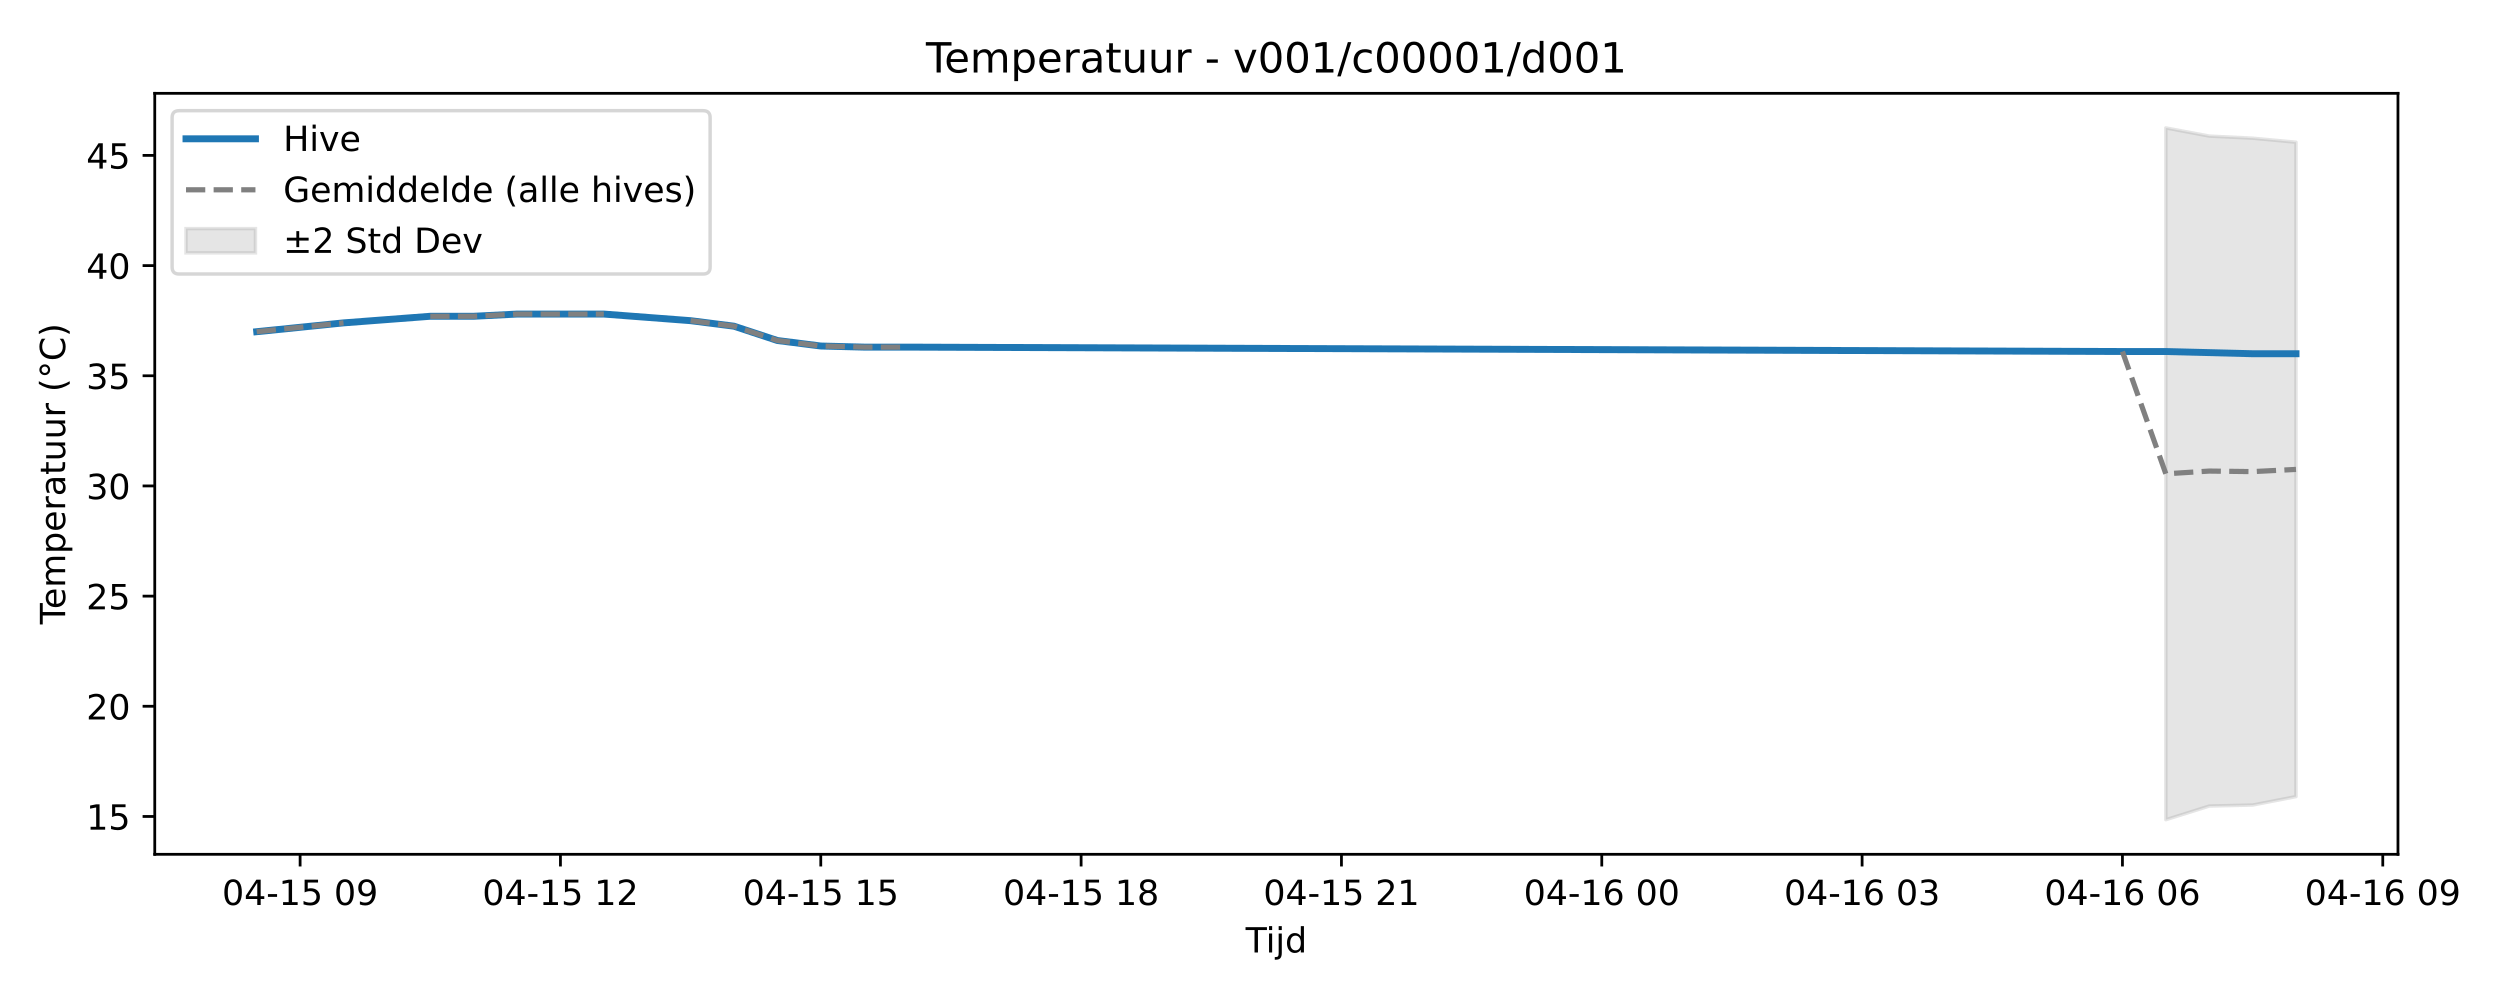
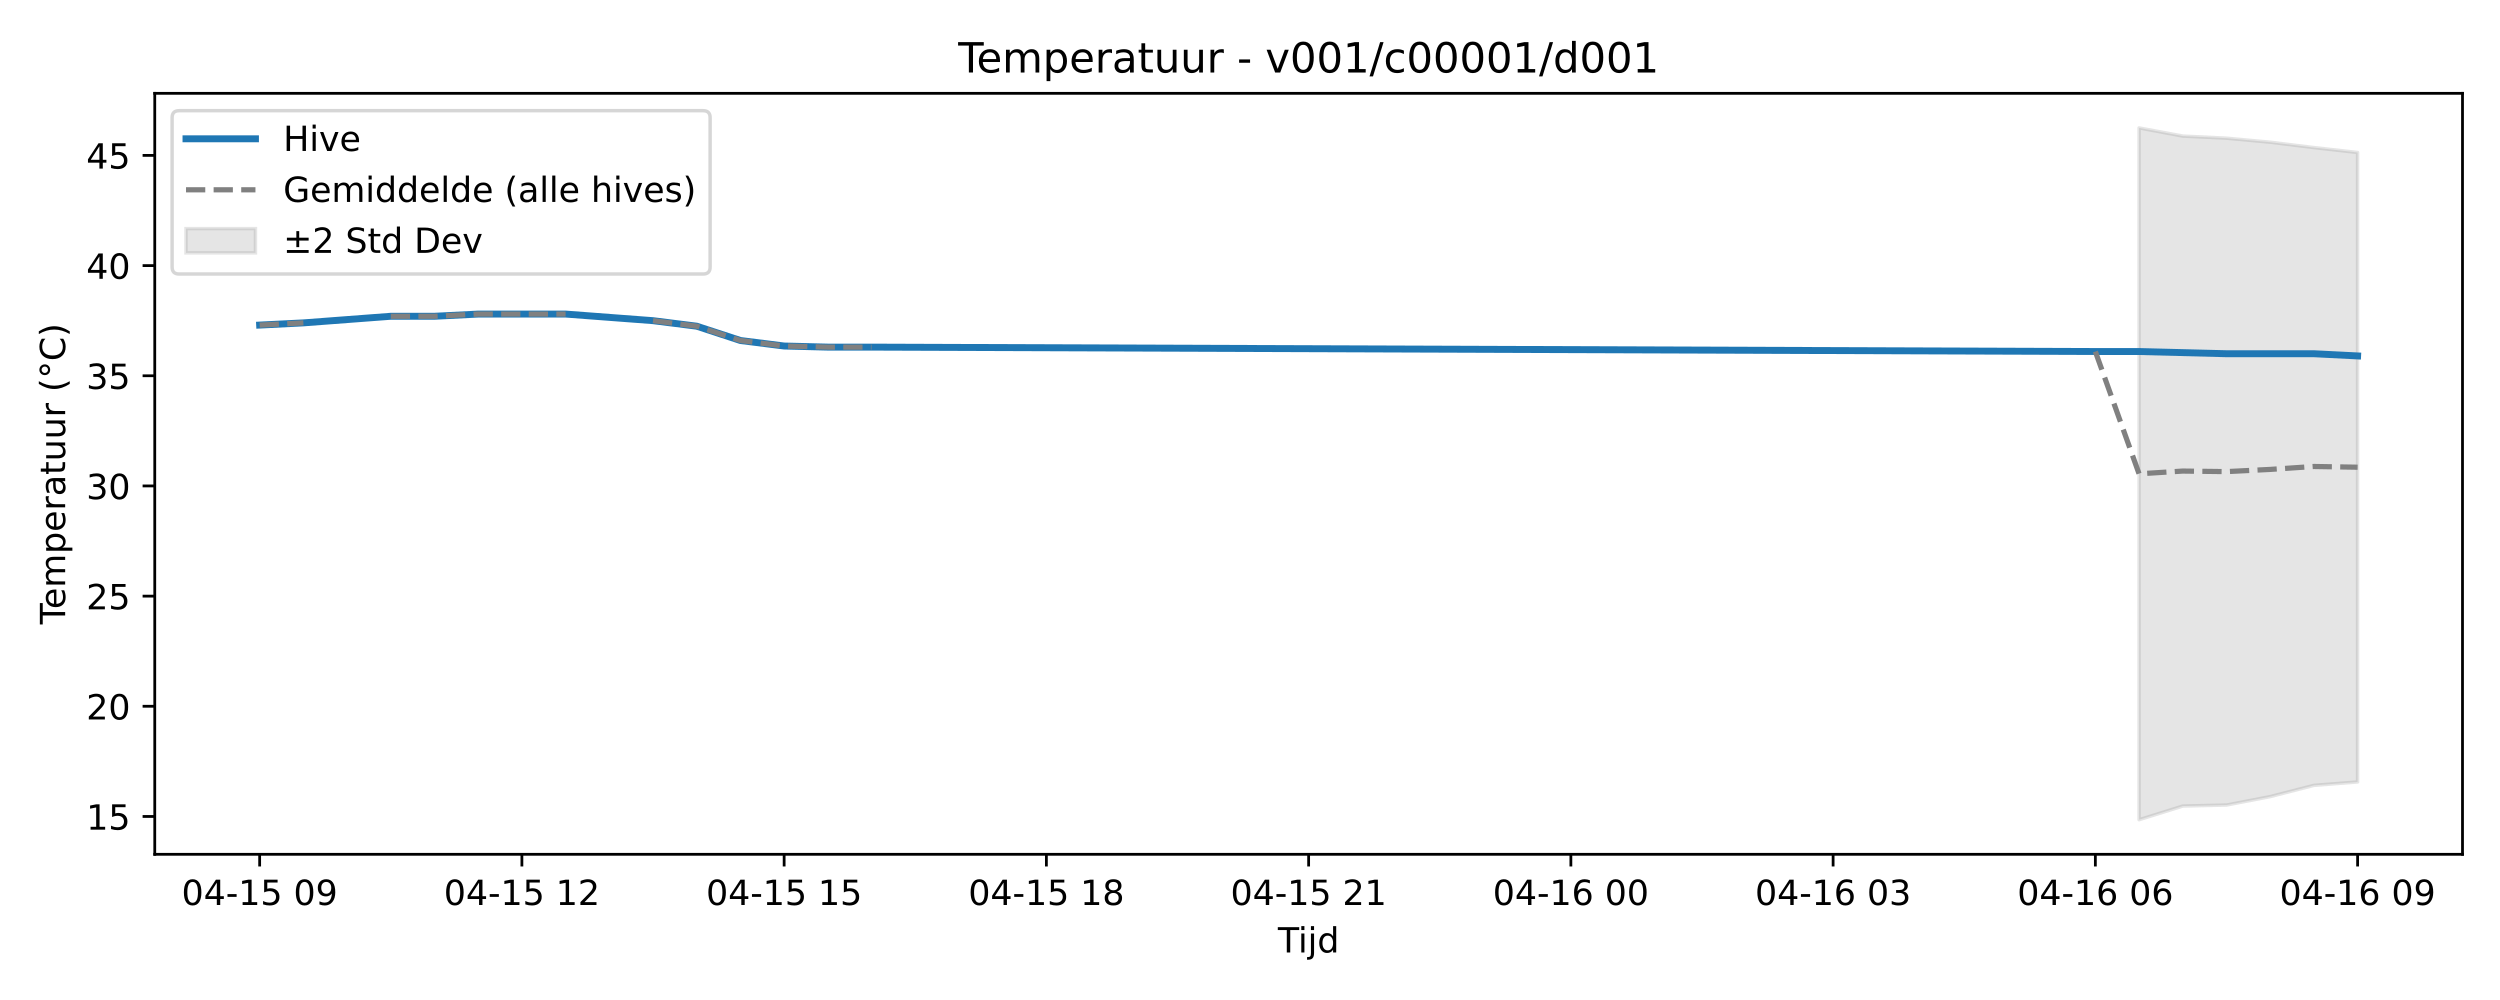
<svg xmlns="http://www.w3.org/2000/svg" xmlns:xlink="http://www.w3.org/1999/xlink" width="720pt" height="288pt" viewBox="0 0 720 288" version="1.1">
  <defs>
    <style type="text/css">*{stroke-linejoin: round; stroke-linecap: butt}</style>
  </defs>
  <g id="figure_1">
    <g id="patch_1">
      <path d="M 0 288  L 720 288  L 720 0  L 0 0  z " style="fill: #ffffff" />
    </g>
    <g id="axes_1">
      <g id="patch_2">
-         <path d="M 44.57 246.04  L 690.613 246.04  L 690.613 26.88  L 44.57 26.88  z " style="fill: #ffffff" />
+         <path d="M 44.57 246.04  L 709.2 246.04  L 709.2 26.88  L 44.57 26.88  z " style="fill: #ffffff" />
      </g>
      <g id="FillBetweenPolyCollection_1">
        <defs>
-           <path id="md0f66f6071" d="M 623.759 -251.158  L 623.759 -51.922  L 636.255 -55.856  L 648.751 -56.146  L 661.247 -58.576  L 661.247 -247.043  L 661.247 -247.043  L 648.751 -248.203  L 636.255 -248.81  L 623.759 -251.158  z " style="stroke: #808080; stroke-opacity: 0.2" />
+           <path id="m73960d779c" d="M 616.051 -251.158  L 616.051 -51.922  L 628.639 -55.856  L 641.226 -56.146  L 653.814 -58.576  L 666.402 -61.815  L 678.99 -62.8  L 678.99 -244.087  L 678.99 -244.087  L 666.402 -245.496  L 653.814 -247.043  L 641.226 -248.203  L 628.639 -248.81  L 616.051 -251.158  z " style="stroke: #808080; stroke-opacity: 0.2" />
        </defs>
-         <g clip-path="url(#pcc6cb84c19)">
-           <use xlink:href="#md0f66f6071" x="0" y="288" style="fill: #808080; fill-opacity: 0.2; stroke: #808080; stroke-opacity: 0.2" />
+         <g clip-path="url(#p25fcb1ddfd)">
+           <use xlink:href="#m73960d779c" x="0" y="288" style="fill: #808080; fill-opacity: 0.2; stroke: #808080; stroke-opacity: 0.2" />
        </g>
      </g>
      <g id="matplotlib.axis_1">
        <g id="xtick_1">
          <g id="line2d_1">
            <defs>
-               <path id="mfa00aeee94" d="M 0 0  L 0 3.5  " style="stroke: #000000; stroke-width: 0.8" />
-             </defs>
-             <g>
-               <use xlink:href="#mfa00aeee94" x="86.432" y="246.04" style="stroke: #000000; stroke-width: 0.8" />
+               <path id="ma74eeaef94" d="M 0 0  L 0 3.5  " style="stroke: #000000; stroke-width: 0.8" />
+             </defs>
+             <g>
+               <use xlink:href="#ma74eeaef94" x="74.78" y="246.04" style="stroke: #000000; stroke-width: 0.8" />
            </g>
          </g>
          <g id="text_1">
-             <g transform="translate(63.95109 260.6384) scale(0.1 -0.1)">
+             <g transform="translate(52.29999 260.6384) scale(0.1 -0.1)">
              <defs>
                <path id="DejaVuSans-30" d="M 2034 4250  Q 1547 4250 1301 3770  Q 1056 3291 1056 2328  Q 1056 1369 1301 889  Q 1547 409 2034 409  Q 2525 409 2770 889  Q 3016 1369 3016 2328  Q 3016 3291 2770 3770  Q 2525 4250 2034 4250  z M 2034 4750  Q 2819 4750 3233 4129  Q 3647 3509 3647 2328  Q 3647 1150 3233 529  Q 2819 -91 2034 -91  Q 1250 -91 836 529  Q 422 1150 422 2328  Q 422 3509 836 4129  Q 1250 4750 2034 4750  z " transform="scale(0.015625)" />
                <path id="DejaVuSans-34" d="M 2419 4116  L 825 1625  L 2419 1625  L 2419 4116  z M 2253 4666  L 3047 4666  L 3047 1625  L 3713 1625  L 3713 1100  L 3047 1100  L 3047 0  L 2419 0  L 2419 1100  L 313 1100  L 313 1709  L 2253 4666  z " transform="scale(0.015625)" />
                <path id="DejaVuSans-2d" d="M 313 2009  L 1997 2009  L 1997 1497  L 313 1497  L 313 2009  z " transform="scale(0.015625)" />
                <path id="DejaVuSans-31" d="M 794 531  L 1825 531  L 1825 4091  L 703 3866  L 703 4441  L 1819 4666  L 2450 4666  L 2450 531  L 3481 531  L 3481 0  L 794 0  L 794 531  z " transform="scale(0.015625)" />
                <path id="DejaVuSans-35" d="M 691 4666  L 3169 4666  L 3169 4134  L 1269 4134  L 1269 2991  Q 1406 3038 1543 3061  Q 1681 3084 1819 3084  Q 2600 3084 3056 2656  Q 3513 2228 3513 1497  Q 3513 744 3044 326  Q 2575 -91 1722 -91  Q 1428 -91 1123 -41  Q 819 9 494 109  L 494 744  Q 775 591 1075 516  Q 1375 441 1709 441  Q 2250 441 2565 725  Q 2881 1009 2881 1497  Q 2881 1984 2565 2268  Q 2250 2553 1709 2553  Q 1456 2553 1204 2497  Q 953 2441 691 2322  L 691 4666  z " transform="scale(0.015625)" />
                <path id="DejaVuSans-20" transform="scale(0.015625)" />
                <path id="DejaVuSans-39" d="M 703 97  L 703 672  Q 941 559 1184 500  Q 1428 441 1663 441  Q 2288 441 2617 861  Q 2947 1281 2994 2138  Q 2813 1869 2534 1725  Q 2256 1581 1919 1581  Q 1219 1581 811 2004  Q 403 2428 403 3163  Q 403 3881 828 4315  Q 1253 4750 1959 4750  Q 2769 4750 3195 4129  Q 3622 3509 3622 2328  Q 3622 1225 3098 567  Q 2575 -91 1691 -91  Q 1453 -91 1209 -44  Q 966 3 703 97  z M 1959 2075  Q 2384 2075 2632 2365  Q 2881 2656 2881 3163  Q 2881 3666 2632 3958  Q 2384 4250 1959 4250  Q 1534 4250 1286 3958  Q 1038 3666 1038 3163  Q 1038 2656 1286 2365  Q 1534 2075 1959 2075  z " transform="scale(0.015625)" />
              </defs>
              <use xlink:href="#DejaVuSans-30" />
              <use xlink:href="#DejaVuSans-34" transform="translate(63.62305 0)" />
              <use xlink:href="#DejaVuSans-2d" transform="translate(127.2461 0)" />
              <use xlink:href="#DejaVuSans-31" transform="translate(163.3301 0)" />
              <use xlink:href="#DejaVuSans-35" transform="translate(226.9531 0)" />
              <use xlink:href="#DejaVuSans-20" transform="translate(290.5762 0)" />
              <use xlink:href="#DejaVuSans-30" transform="translate(322.3633 0)" />
              <use xlink:href="#DejaVuSans-39" transform="translate(385.9863 0)" />
            </g>
          </g>
        </g>
        <g id="xtick_2">
          <g id="line2d_2">
            <g>
-               <use xlink:href="#mfa00aeee94" x="161.407" y="246.04" style="stroke: #000000; stroke-width: 0.8" />
+               <use xlink:href="#ma74eeaef94" x="150.307" y="246.04" style="stroke: #000000; stroke-width: 0.8" />
            </g>
          </g>
          <g id="text_2">
-             <g transform="translate(138.927 260.6384) scale(0.1 -0.1)">
+             <g transform="translate(127.8261 260.6384) scale(0.1 -0.1)">
              <defs>
                <path id="DejaVuSans-32" d="M 1228 531  L 3431 531  L 3431 0  L 469 0  L 469 531  Q 828 903 1448 1529  Q 2069 2156 2228 2338  Q 2531 2678 2651 2914  Q 2772 3150 2772 3378  Q 2772 3750 2511 3984  Q 2250 4219 1831 4219  Q 1534 4219 1204 4116  Q 875 4013 500 3803  L 500 4441  Q 881 4594 1212 4672  Q 1544 4750 1819 4750  Q 2544 4750 2975 4387  Q 3406 4025 3406 3419  Q 3406 3131 3298 2873  Q 3191 2616 2906 2266  Q 2828 2175 2409 1742  Q 1991 1309 1228 531  z " transform="scale(0.015625)" />
              </defs>
              <use xlink:href="#DejaVuSans-30" />
              <use xlink:href="#DejaVuSans-34" transform="translate(63.62305 0)" />
              <use xlink:href="#DejaVuSans-2d" transform="translate(127.2461 0)" />
              <use xlink:href="#DejaVuSans-31" transform="translate(163.3301 0)" />
              <use xlink:href="#DejaVuSans-35" transform="translate(226.9531 0)" />
              <use xlink:href="#DejaVuSans-20" transform="translate(290.5762 0)" />
              <use xlink:href="#DejaVuSans-31" transform="translate(322.3633 0)" />
              <use xlink:href="#DejaVuSans-32" transform="translate(385.9863 0)" />
            </g>
          </g>
        </g>
        <g id="xtick_3">
          <g id="line2d_3">
            <g>
-               <use xlink:href="#mfa00aeee94" x="236.383" y="246.04" style="stroke: #000000; stroke-width: 0.8" />
+               <use xlink:href="#ma74eeaef94" x="225.833" y="246.04" style="stroke: #000000; stroke-width: 0.8" />
            </g>
          </g>
          <g id="text_3">
-             <g transform="translate(213.9029 260.6384) scale(0.1 -0.1)">
+             <g transform="translate(203.3523 260.6384) scale(0.1 -0.1)">
              <use xlink:href="#DejaVuSans-30" />
              <use xlink:href="#DejaVuSans-34" transform="translate(63.62305 0)" />
              <use xlink:href="#DejaVuSans-2d" transform="translate(127.2461 0)" />
              <use xlink:href="#DejaVuSans-31" transform="translate(163.3301 0)" />
              <use xlink:href="#DejaVuSans-35" transform="translate(226.9531 0)" />
              <use xlink:href="#DejaVuSans-20" transform="translate(290.5762 0)" />
              <use xlink:href="#DejaVuSans-31" transform="translate(322.3633 0)" />
              <use xlink:href="#DejaVuSans-35" transform="translate(385.9863 0)" />
            </g>
          </g>
        </g>
        <g id="xtick_4">
          <g id="line2d_4">
            <g>
-               <use xlink:href="#mfa00aeee94" x="311.359" y="246.04" style="stroke: #000000; stroke-width: 0.8" />
+               <use xlink:href="#ma74eeaef94" x="301.359" y="246.04" style="stroke: #000000; stroke-width: 0.8" />
            </g>
          </g>
          <g id="text_4">
-             <g transform="translate(288.8789 260.6384) scale(0.1 -0.1)">
+             <g transform="translate(278.8784 260.6384) scale(0.1 -0.1)">
              <defs>
                <path id="DejaVuSans-38" d="M 2034 2216  Q 1584 2216 1326 1975  Q 1069 1734 1069 1313  Q 1069 891 1326 650  Q 1584 409 2034 409  Q 2484 409 2743 651  Q 3003 894 3003 1313  Q 3003 1734 2745 1975  Q 2488 2216 2034 2216  z M 1403 2484  Q 997 2584 770 2862  Q 544 3141 544 3541  Q 544 4100 942 4425  Q 1341 4750 2034 4750  Q 2731 4750 3128 4425  Q 3525 4100 3525 3541  Q 3525 3141 3298 2862  Q 3072 2584 2669 2484  Q 3125 2378 3379 2068  Q 3634 1759 3634 1313  Q 3634 634 3220 271  Q 2806 -91 2034 -91  Q 1263 -91 848 271  Q 434 634 434 1313  Q 434 1759 690 2068  Q 947 2378 1403 2484  z M 1172 3481  Q 1172 3119 1398 2916  Q 1625 2713 2034 2713  Q 2441 2713 2670 2916  Q 2900 3119 2900 3481  Q 2900 3844 2670 4047  Q 2441 4250 2034 4250  Q 1625 4250 1398 4047  Q 1172 3844 1172 3481  z " transform="scale(0.015625)" />
              </defs>
              <use xlink:href="#DejaVuSans-30" />
              <use xlink:href="#DejaVuSans-34" transform="translate(63.62305 0)" />
              <use xlink:href="#DejaVuSans-2d" transform="translate(127.2461 0)" />
              <use xlink:href="#DejaVuSans-31" transform="translate(163.3301 0)" />
              <use xlink:href="#DejaVuSans-35" transform="translate(226.9531 0)" />
              <use xlink:href="#DejaVuSans-20" transform="translate(290.5762 0)" />
              <use xlink:href="#DejaVuSans-31" transform="translate(322.3633 0)" />
              <use xlink:href="#DejaVuSans-38" transform="translate(385.9863 0)" />
            </g>
          </g>
        </g>
        <g id="xtick_5">
          <g id="line2d_5">
            <g>
-               <use xlink:href="#mfa00aeee94" x="386.335" y="246.04" style="stroke: #000000; stroke-width: 0.8" />
+               <use xlink:href="#ma74eeaef94" x="376.885" y="246.04" style="stroke: #000000; stroke-width: 0.8" />
            </g>
          </g>
          <g id="text_5">
-             <g transform="translate(363.8548 260.6384) scale(0.1 -0.1)">
+             <g transform="translate(354.4045 260.6384) scale(0.1 -0.1)">
              <use xlink:href="#DejaVuSans-30" />
              <use xlink:href="#DejaVuSans-34" transform="translate(63.62305 0)" />
              <use xlink:href="#DejaVuSans-2d" transform="translate(127.2461 0)" />
              <use xlink:href="#DejaVuSans-31" transform="translate(163.3301 0)" />
              <use xlink:href="#DejaVuSans-35" transform="translate(226.9531 0)" />
              <use xlink:href="#DejaVuSans-20" transform="translate(290.5762 0)" />
              <use xlink:href="#DejaVuSans-32" transform="translate(322.3633 0)" />
              <use xlink:href="#DejaVuSans-31" transform="translate(385.9863 0)" />
            </g>
          </g>
        </g>
        <g id="xtick_6">
          <g id="line2d_6">
            <g>
-               <use xlink:href="#mfa00aeee94" x="461.311" y="246.04" style="stroke: #000000; stroke-width: 0.8" />
+               <use xlink:href="#ma74eeaef94" x="452.411" y="246.04" style="stroke: #000000; stroke-width: 0.8" />
            </g>
          </g>
          <g id="text_6">
-             <g transform="translate(438.8307 260.6384) scale(0.1 -0.1)">
+             <g transform="translate(429.9307 260.6384) scale(0.1 -0.1)">
              <defs>
                <path id="DejaVuSans-36" d="M 2113 2584  Q 1688 2584 1439 2293  Q 1191 2003 1191 1497  Q 1191 994 1439 701  Q 1688 409 2113 409  Q 2538 409 2786 701  Q 3034 994 3034 1497  Q 3034 2003 2786 2293  Q 2538 2584 2113 2584  z M 3366 4563  L 3366 3988  Q 3128 4100 2886 4159  Q 2644 4219 2406 4219  Q 1781 4219 1451 3797  Q 1122 3375 1075 2522  Q 1259 2794 1537 2939  Q 1816 3084 2150 3084  Q 2853 3084 3261 2657  Q 3669 2231 3669 1497  Q 3669 778 3244 343  Q 2819 -91 2113 -91  Q 1303 -91 875 529  Q 447 1150 447 2328  Q 447 3434 972 4092  Q 1497 4750 2381 4750  Q 2619 4750 2861 4703  Q 3103 4656 3366 4563  z " transform="scale(0.015625)" />
              </defs>
              <use xlink:href="#DejaVuSans-30" />
              <use xlink:href="#DejaVuSans-34" transform="translate(63.62305 0)" />
              <use xlink:href="#DejaVuSans-2d" transform="translate(127.2461 0)" />
              <use xlink:href="#DejaVuSans-31" transform="translate(163.3301 0)" />
              <use xlink:href="#DejaVuSans-36" transform="translate(226.9531 0)" />
              <use xlink:href="#DejaVuSans-20" transform="translate(290.5762 0)" />
              <use xlink:href="#DejaVuSans-30" transform="translate(322.3633 0)" />
              <use xlink:href="#DejaVuSans-30" transform="translate(385.9863 0)" />
            </g>
          </g>
        </g>
        <g id="xtick_7">
          <g id="line2d_7">
            <g>
-               <use xlink:href="#mfa00aeee94" x="536.287" y="246.04" style="stroke: #000000; stroke-width: 0.8" />
+               <use xlink:href="#ma74eeaef94" x="527.937" y="246.04" style="stroke: #000000; stroke-width: 0.8" />
            </g>
          </g>
          <g id="text_7">
-             <g transform="translate(513.8066 260.6384) scale(0.1 -0.1)">
+             <g transform="translate(505.4568 260.6384) scale(0.1 -0.1)">
              <defs>
                <path id="DejaVuSans-33" d="M 2597 2516  Q 3050 2419 3304 2112  Q 3559 1806 3559 1356  Q 3559 666 3084 287  Q 2609 -91 1734 -91  Q 1441 -91 1130 -33  Q 819 25 488 141  L 488 750  Q 750 597 1062 519  Q 1375 441 1716 441  Q 2309 441 2620 675  Q 2931 909 2931 1356  Q 2931 1769 2642 2001  Q 2353 2234 1838 2234  L 1294 2234  L 1294 2753  L 1863 2753  Q 2328 2753 2575 2939  Q 2822 3125 2822 3475  Q 2822 3834 2567 4026  Q 2313 4219 1838 4219  Q 1578 4219 1281 4162  Q 984 4106 628 3988  L 628 4550  Q 988 4650 1302 4700  Q 1616 4750 1894 4750  Q 2613 4750 3031 4423  Q 3450 4097 3450 3541  Q 3450 3153 3228 2886  Q 3006 2619 2597 2516  z " transform="scale(0.015625)" />
              </defs>
              <use xlink:href="#DejaVuSans-30" />
              <use xlink:href="#DejaVuSans-34" transform="translate(63.62305 0)" />
              <use xlink:href="#DejaVuSans-2d" transform="translate(127.2461 0)" />
              <use xlink:href="#DejaVuSans-31" transform="translate(163.3301 0)" />
              <use xlink:href="#DejaVuSans-36" transform="translate(226.9531 0)" />
              <use xlink:href="#DejaVuSans-20" transform="translate(290.5762 0)" />
              <use xlink:href="#DejaVuSans-30" transform="translate(322.3633 0)" />
              <use xlink:href="#DejaVuSans-33" transform="translate(385.9863 0)" />
            </g>
          </g>
        </g>
        <g id="xtick_8">
          <g id="line2d_8">
            <g>
-               <use xlink:href="#mfa00aeee94" x="611.263" y="246.04" style="stroke: #000000; stroke-width: 0.8" />
+               <use xlink:href="#ma74eeaef94" x="603.463" y="246.04" style="stroke: #000000; stroke-width: 0.8" />
            </g>
          </g>
          <g id="text_8">
-             <g transform="translate(588.7826 260.6384) scale(0.1 -0.1)">
+             <g transform="translate(580.9829 260.6384) scale(0.1 -0.1)">
              <use xlink:href="#DejaVuSans-30" />
              <use xlink:href="#DejaVuSans-34" transform="translate(63.62305 0)" />
              <use xlink:href="#DejaVuSans-2d" transform="translate(127.2461 0)" />
              <use xlink:href="#DejaVuSans-31" transform="translate(163.3301 0)" />
              <use xlink:href="#DejaVuSans-36" transform="translate(226.9531 0)" />
              <use xlink:href="#DejaVuSans-20" transform="translate(290.5762 0)" />
              <use xlink:href="#DejaVuSans-30" transform="translate(322.3633 0)" />
              <use xlink:href="#DejaVuSans-36" transform="translate(385.9863 0)" />
            </g>
          </g>
        </g>
        <g id="xtick_9">
          <g id="line2d_9">
            <g>
-               <use xlink:href="#mfa00aeee94" x="686.239" y="246.04" style="stroke: #000000; stroke-width: 0.8" />
+               <use xlink:href="#ma74eeaef94" x="678.99" y="246.04" style="stroke: #000000; stroke-width: 0.8" />
            </g>
          </g>
          <g id="text_9">
-             <g transform="translate(663.7585 260.6384) scale(0.1 -0.1)">
+             <g transform="translate(656.5091 260.6384) scale(0.1 -0.1)">
              <use xlink:href="#DejaVuSans-30" />
              <use xlink:href="#DejaVuSans-34" transform="translate(63.62305 0)" />
              <use xlink:href="#DejaVuSans-2d" transform="translate(127.2461 0)" />
              <use xlink:href="#DejaVuSans-31" transform="translate(163.3301 0)" />
              <use xlink:href="#DejaVuSans-36" transform="translate(226.9531 0)" />
              <use xlink:href="#DejaVuSans-20" transform="translate(290.5762 0)" />
              <use xlink:href="#DejaVuSans-30" transform="translate(322.3633 0)" />
              <use xlink:href="#DejaVuSans-39" transform="translate(385.9863 0)" />
            </g>
          </g>
        </g>
        <g id="text_10">
-           <g transform="translate(358.7413 274.3166) scale(0.1 -0.1)">
+           <g transform="translate(368.035 274.3166) scale(0.1 -0.1)">
            <defs>
              <path id="DejaVuSans-54" d="M -19 4666  L 3928 4666  L 3928 4134  L 2272 4134  L 2272 0  L 1638 0  L 1638 4134  L -19 4134  L -19 4666  z " transform="scale(0.015625)" />
              <path id="DejaVuSans-69" d="M 603 3500  L 1178 3500  L 1178 0  L 603 0  L 603 3500  z M 603 4863  L 1178 4863  L 1178 4134  L 603 4134  L 603 4863  z " transform="scale(0.015625)" />
              <path id="DejaVuSans-6a" d="M 603 3500  L 1178 3500  L 1178 -63  Q 1178 -731 923 -1031  Q 669 -1331 103 -1331  L -116 -1331  L -116 -844  L 38 -844  Q 366 -844 484 -692  Q 603 -541 603 -63  L 603 3500  z M 603 4863  L 1178 4863  L 1178 4134  L 603 4134  L 603 4863  z " transform="scale(0.015625)" />
              <path id="DejaVuSans-64" d="M 2906 2969  L 2906 4863  L 3481 4863  L 3481 0  L 2906 0  L 2906 525  Q 2725 213 2448 61  Q 2172 -91 1784 -91  Q 1150 -91 751 415  Q 353 922 353 1747  Q 353 2572 751 3078  Q 1150 3584 1784 3584  Q 2172 3584 2448 3432  Q 2725 3281 2906 2969  z M 947 1747  Q 947 1113 1208 752  Q 1469 391 1925 391  Q 2381 391 2643 752  Q 2906 1113 2906 1747  Q 2906 2381 2643 2742  Q 2381 3103 1925 3103  Q 1469 3103 1208 2742  Q 947 2381 947 1747  z " transform="scale(0.015625)" />
            </defs>
            <use xlink:href="#DejaVuSans-54" />
            <use xlink:href="#DejaVuSans-69" transform="translate(57.95898 0)" />
            <use xlink:href="#DejaVuSans-6a" transform="translate(85.74219 0)" />
            <use xlink:href="#DejaVuSans-64" transform="translate(113.5254 0)" />
          </g>
        </g>
      </g>
      <g id="matplotlib.axis_2">
        <g id="ytick_1">
          <g id="line2d_10">
            <defs>
-               <path id="m07fae60d81" d="M 0 0  L -3.5 0  " style="stroke: #000000; stroke-width: 0.8" />
-             </defs>
-             <g>
-               <use xlink:href="#m07fae60d81" x="44.57" y="235.14" style="stroke: #000000; stroke-width: 0.8" />
+               <path id="mcef20143a7" d="M 0 0  L -3.5 0  " style="stroke: #000000; stroke-width: 0.8" />
+             </defs>
+             <g>
+               <use xlink:href="#mcef20143a7" x="44.57" y="235.14" style="stroke: #000000; stroke-width: 0.8" />
            </g>
          </g>
          <g id="text_11">
            <g transform="translate(24.845 238.9396) scale(0.1 -0.1)">
              <use xlink:href="#DejaVuSans-31" />
              <use xlink:href="#DejaVuSans-35" transform="translate(63.62305 0)" />
            </g>
          </g>
        </g>
        <g id="ytick_2">
          <g id="line2d_11">
            <g>
-               <use xlink:href="#m07fae60d81" x="44.57" y="203.41" style="stroke: #000000; stroke-width: 0.8" />
+               <use xlink:href="#mcef20143a7" x="44.57" y="203.41" style="stroke: #000000; stroke-width: 0.8" />
            </g>
          </g>
          <g id="text_12">
            <g transform="translate(24.845 207.2096) scale(0.1 -0.1)">
              <use xlink:href="#DejaVuSans-32" />
              <use xlink:href="#DejaVuSans-30" transform="translate(63.62305 0)" />
            </g>
          </g>
        </g>
        <g id="ytick_3">
          <g id="line2d_12">
            <g>
-               <use xlink:href="#m07fae60d81" x="44.57" y="171.68" style="stroke: #000000; stroke-width: 0.8" />
+               <use xlink:href="#mcef20143a7" x="44.57" y="171.68" style="stroke: #000000; stroke-width: 0.8" />
            </g>
          </g>
          <g id="text_13">
            <g transform="translate(24.845 175.4796) scale(0.1 -0.1)">
              <use xlink:href="#DejaVuSans-32" />
              <use xlink:href="#DejaVuSans-35" transform="translate(63.62305 0)" />
            </g>
          </g>
        </g>
        <g id="ytick_4">
          <g id="line2d_13">
            <g>
-               <use xlink:href="#m07fae60d81" x="44.57" y="139.95" style="stroke: #000000; stroke-width: 0.8" />
+               <use xlink:href="#mcef20143a7" x="44.57" y="139.95" style="stroke: #000000; stroke-width: 0.8" />
            </g>
          </g>
          <g id="text_14">
            <g transform="translate(24.845 143.7495) scale(0.1 -0.1)">
              <use xlink:href="#DejaVuSans-33" />
              <use xlink:href="#DejaVuSans-30" transform="translate(63.62305 0)" />
            </g>
          </g>
        </g>
        <g id="ytick_5">
          <g id="line2d_14">
            <g>
-               <use xlink:href="#m07fae60d81" x="44.57" y="108.22" style="stroke: #000000; stroke-width: 0.8" />
+               <use xlink:href="#mcef20143a7" x="44.57" y="108.22" style="stroke: #000000; stroke-width: 0.8" />
            </g>
          </g>
          <g id="text_15">
            <g transform="translate(24.845 112.0195) scale(0.1 -0.1)">
              <use xlink:href="#DejaVuSans-33" />
              <use xlink:href="#DejaVuSans-35" transform="translate(63.62305 0)" />
            </g>
          </g>
        </g>
        <g id="ytick_6">
          <g id="line2d_15">
            <g>
-               <use xlink:href="#m07fae60d81" x="44.57" y="76.49" style="stroke: #000000; stroke-width: 0.8" />
+               <use xlink:href="#mcef20143a7" x="44.57" y="76.49" style="stroke: #000000; stroke-width: 0.8" />
            </g>
          </g>
          <g id="text_16">
            <g transform="translate(24.845 80.28944) scale(0.1 -0.1)">
              <use xlink:href="#DejaVuSans-34" />
              <use xlink:href="#DejaVuSans-30" transform="translate(63.62305 0)" />
            </g>
          </g>
        </g>
        <g id="ytick_7">
          <g id="line2d_16">
            <g>
-               <use xlink:href="#m07fae60d81" x="44.57" y="44.76" style="stroke: #000000; stroke-width: 0.8" />
+               <use xlink:href="#mcef20143a7" x="44.57" y="44.76" style="stroke: #000000; stroke-width: 0.8" />
            </g>
          </g>
          <g id="text_17">
            <g transform="translate(24.845 48.5594) scale(0.1 -0.1)">
              <use xlink:href="#DejaVuSans-34" />
              <use xlink:href="#DejaVuSans-35" transform="translate(63.62305 0)" />
            </g>
          </g>
        </g>
        <g id="text_18">
          <g transform="translate(18.76531 179.8162) rotate(-90) scale(0.1 -0.1)">
            <defs>
              <path id="DejaVuSans-65" d="M 3597 1894  L 3597 1613  L 953 1613  Q 991 1019 1311 708  Q 1631 397 2203 397  Q 2534 397 2845 478  Q 3156 559 3463 722  L 3463 178  Q 3153 47 2828 -22  Q 2503 -91 2169 -91  Q 1331 -91 842 396  Q 353 884 353 1716  Q 353 2575 817 3079  Q 1281 3584 2069 3584  Q 2775 3584 3186 3129  Q 3597 2675 3597 1894  z M 3022 2063  Q 3016 2534 2758 2815  Q 2500 3097 2075 3097  Q 1594 3097 1305 2825  Q 1016 2553 972 2059  L 3022 2063  z " transform="scale(0.015625)" />
              <path id="DejaVuSans-6d" d="M 3328 2828  Q 3544 3216 3844 3400  Q 4144 3584 4550 3584  Q 5097 3584 5394 3201  Q 5691 2819 5691 2113  L 5691 0  L 5113 0  L 5113 2094  Q 5113 2597 4934 2840  Q 4756 3084 4391 3084  Q 3944 3084 3684 2787  Q 3425 2491 3425 1978  L 3425 0  L 2847 0  L 2847 2094  Q 2847 2600 2669 2842  Q 2491 3084 2119 3084  Q 1678 3084 1418 2786  Q 1159 2488 1159 1978  L 1159 0  L 581 0  L 581 3500  L 1159 3500  L 1159 2956  Q 1356 3278 1631 3431  Q 1906 3584 2284 3584  Q 2666 3584 2933 3390  Q 3200 3197 3328 2828  z " transform="scale(0.015625)" />
              <path id="DejaVuSans-70" d="M 1159 525  L 1159 -1331  L 581 -1331  L 581 3500  L 1159 3500  L 1159 2969  Q 1341 3281 1617 3432  Q 1894 3584 2278 3584  Q 2916 3584 3314 3078  Q 3713 2572 3713 1747  Q 3713 922 3314 415  Q 2916 -91 2278 -91  Q 1894 -91 1617 61  Q 1341 213 1159 525  z M 3116 1747  Q 3116 2381 2855 2742  Q 2594 3103 2138 3103  Q 1681 3103 1420 2742  Q 1159 2381 1159 1747  Q 1159 1113 1420 752  Q 1681 391 2138 391  Q 2594 391 2855 752  Q 3116 1113 3116 1747  z " transform="scale(0.015625)" />
              <path id="DejaVuSans-72" d="M 2631 2963  Q 2534 3019 2420 3045  Q 2306 3072 2169 3072  Q 1681 3072 1420 2755  Q 1159 2438 1159 1844  L 1159 0  L 581 0  L 581 3500  L 1159 3500  L 1159 2956  Q 1341 3275 1631 3429  Q 1922 3584 2338 3584  Q 2397 3584 2469 3576  Q 2541 3569 2628 3553  L 2631 2963  z " transform="scale(0.015625)" />
              <path id="DejaVuSans-61" d="M 2194 1759  Q 1497 1759 1228 1600  Q 959 1441 959 1056  Q 959 750 1161 570  Q 1363 391 1709 391  Q 2188 391 2477 730  Q 2766 1069 2766 1631  L 2766 1759  L 2194 1759  z M 3341 1997  L 3341 0  L 2766 0  L 2766 531  Q 2569 213 2275 61  Q 1981 -91 1556 -91  Q 1019 -91 701 211  Q 384 513 384 1019  Q 384 1609 779 1909  Q 1175 2209 1959 2209  L 2766 2209  L 2766 2266  Q 2766 2663 2505 2880  Q 2244 3097 1772 3097  Q 1472 3097 1187 3025  Q 903 2953 641 2809  L 641 3341  Q 956 3463 1253 3523  Q 1550 3584 1831 3584  Q 2591 3584 2966 3190  Q 3341 2797 3341 1997  z " transform="scale(0.015625)" />
              <path id="DejaVuSans-74" d="M 1172 4494  L 1172 3500  L 2356 3500  L 2356 3053  L 1172 3053  L 1172 1153  Q 1172 725 1289 603  Q 1406 481 1766 481  L 2356 481  L 2356 0  L 1766 0  Q 1100 0 847 248  Q 594 497 594 1153  L 594 3053  L 172 3053  L 172 3500  L 594 3500  L 594 4494  L 1172 4494  z " transform="scale(0.015625)" />
              <path id="DejaVuSans-75" d="M 544 1381  L 544 3500  L 1119 3500  L 1119 1403  Q 1119 906 1312 657  Q 1506 409 1894 409  Q 2359 409 2629 706  Q 2900 1003 2900 1516  L 2900 3500  L 3475 3500  L 3475 0  L 2900 0  L 2900 538  Q 2691 219 2414 64  Q 2138 -91 1772 -91  Q 1169 -91 856 284  Q 544 659 544 1381  z M 1991 3584  L 1991 3584  z " transform="scale(0.015625)" />
              <path id="DejaVuSans-28" d="M 1984 4856  Q 1566 4138 1362 3434  Q 1159 2731 1159 2009  Q 1159 1288 1364 580  Q 1569 -128 1984 -844  L 1484 -844  Q 1016 -109 783 600  Q 550 1309 550 2009  Q 550 2706 781 3412  Q 1013 4119 1484 4856  L 1984 4856  z " transform="scale(0.015625)" />
              <path id="DejaVuSans-b0" d="M 1600 4347  Q 1350 4347 1178 4173  Q 1006 4000 1006 3750  Q 1006 3503 1178 3333  Q 1350 3163 1600 3163  Q 1850 3163 2022 3333  Q 2194 3503 2194 3750  Q 2194 3997 2020 4172  Q 1847 4347 1600 4347  z M 1600 4750  Q 1800 4750 1984 4673  Q 2169 4597 2303 4453  Q 2447 4313 2519 4134  Q 2591 3956 2591 3750  Q 2591 3338 2302 3052  Q 2013 2766 1594 2766  Q 1172 2766 890 3047  Q 609 3328 609 3750  Q 609 4169 896 4459  Q 1184 4750 1600 4750  z " transform="scale(0.015625)" />
              <path id="DejaVuSans-43" d="M 4122 4306  L 4122 3641  Q 3803 3938 3442 4084  Q 3081 4231 2675 4231  Q 1875 4231 1450 3742  Q 1025 3253 1025 2328  Q 1025 1406 1450 917  Q 1875 428 2675 428  Q 3081 428 3442 575  Q 3803 722 4122 1019  L 4122 359  Q 3791 134 3420 21  Q 3050 -91 2638 -91  Q 1578 -91 968 557  Q 359 1206 359 2328  Q 359 3453 968 4101  Q 1578 4750 2638 4750  Q 3056 4750 3426 4639  Q 3797 4528 4122 4306  z " transform="scale(0.015625)" />
              <path id="DejaVuSans-29" d="M 513 4856  L 1013 4856  Q 1481 4119 1714 3412  Q 1947 2706 1947 2009  Q 1947 1309 1714 600  Q 1481 -109 1013 -844  L 513 -844  Q 928 -128 1133 580  Q 1338 1288 1338 2009  Q 1338 2731 1133 3434  Q 928 4138 513 4856  z " transform="scale(0.015625)" />
            </defs>
            <use xlink:href="#DejaVuSans-54" />
            <use xlink:href="#DejaVuSans-65" transform="translate(44.08398 0)" />
            <use xlink:href="#DejaVuSans-6d" transform="translate(105.6074 0)" />
            <use xlink:href="#DejaVuSans-70" transform="translate(203.0195 0)" />
            <use xlink:href="#DejaVuSans-65" transform="translate(266.4961 0)" />
            <use xlink:href="#DejaVuSans-72" transform="translate(328.0195 0)" />
            <use xlink:href="#DejaVuSans-61" transform="translate(369.1328 0)" />
            <use xlink:href="#DejaVuSans-74" transform="translate(430.4121 0)" />
            <use xlink:href="#DejaVuSans-75" transform="translate(469.6211 0)" />
            <use xlink:href="#DejaVuSans-75" transform="translate(533 0)" />
            <use xlink:href="#DejaVuSans-72" transform="translate(596.3789 0)" />
            <use xlink:href="#DejaVuSans-20" transform="translate(637.4922 0)" />
            <use xlink:href="#DejaVuSans-28" transform="translate(669.2793 0)" />
            <use xlink:href="#DejaVuSans-b0" transform="translate(708.293 0)" />
            <use xlink:href="#DejaVuSans-43" transform="translate(758.293 0)" />
            <use xlink:href="#DejaVuSans-29" transform="translate(828.1172 0)" />
          </g>
        </g>
      </g>
      <g id="line2d_17">
-         <path d="M 73.936 95.528  L 86.432 94.259  L 98.928 92.99  L 123.92 91.086  L 136.416 91.086  L 148.911 90.451  L 161.407 90.451  L 173.903 90.451  L 198.895 92.355  L 211.391 93.942  L 223.887 98.067  L 236.383 99.653  L 248.879 99.97  L 261.375 99.97  L 611.263 101.24  L 623.759 101.24  L 636.255 101.557  L 648.751 101.874  L 661.247 101.874  " clip-path="url(#pcc6cb84c19)" style="fill: none; stroke: #1f77b4; stroke-width: 2; stroke-linecap: square" />
+         <path d="M 74.78 93.624  L 87.368 92.99  L 112.544 91.086  L 125.131 91.086  L 137.719 90.451  L 150.307 90.451  L 162.894 90.451  L 188.07 92.355  L 200.657 93.942  L 213.245 98.067  L 225.833 99.653  L 238.42 99.97  L 251.008 99.97  L 603.463 101.24  L 616.051 101.24  L 628.639 101.557  L 641.226 101.874  L 653.814 101.874  L 666.402 101.874  L 678.99 102.509  " clip-path="url(#p25fcb1ddfd)" style="fill: none; stroke: #1f77b4; stroke-width: 2; stroke-linecap: square" />
      </g>
      <g id="line2d_18">
-         <path d="M 73.936 95.528  L 86.432 94.259  L 98.928 92.99  M 123.92 91.086  L 136.416 91.086  L 148.911 90.451  L 161.407 90.451  L 173.903 90.451  M 198.895 92.355  L 211.391 93.942  L 223.887 98.067  L 236.383 99.653  L 248.879 99.97  L 261.375 99.97  M 611.263 101.24  L 623.759 136.46  L 636.255 135.667  L 648.751 135.825  L 661.247 135.191  " clip-path="url(#pcc6cb84c19)" style="fill: none; stroke-dasharray: 5.55,2.4; stroke-dashoffset: 0; stroke: #808080; stroke-width: 1.5" />
+         <path d="M 74.78 93.624  L 87.368 92.99  M 112.544 91.086  L 125.131 91.086  L 137.719 90.451  L 150.307 90.451  L 162.894 90.451  M 188.07 92.355  L 200.657 93.942  L 213.245 98.067  L 225.833 99.653  L 238.42 99.97  L 251.008 99.97  M 603.463 101.24  L 616.051 136.46  L 628.639 135.667  L 641.226 135.825  L 653.814 135.191  L 666.402 134.345  L 678.99 134.556  " clip-path="url(#p25fcb1ddfd)" style="fill: none; stroke-dasharray: 5.55,2.4; stroke-dashoffset: 0; stroke: #808080; stroke-width: 1.5" />
      </g>
      <g id="patch_3">
        <path d="M 44.57 246.04  L 44.57 26.88  " style="fill: none; stroke: #000000; stroke-width: 0.8; stroke-linejoin: miter; stroke-linecap: square" />
      </g>
      <g id="patch_4">
-         <path d="M 690.613 246.04  L 690.613 26.88  " style="fill: none; stroke: #000000; stroke-width: 0.8; stroke-linejoin: miter; stroke-linecap: square" />
+         <path d="M 709.2 246.04  L 709.2 26.88  " style="fill: none; stroke: #000000; stroke-width: 0.8; stroke-linejoin: miter; stroke-linecap: square" />
      </g>
      <g id="patch_5">
-         <path d="M 44.57 246.04  L 690.613 246.04  " style="fill: none; stroke: #000000; stroke-width: 0.8; stroke-linejoin: miter; stroke-linecap: square" />
+         <path d="M 44.57 246.04  L 709.2 246.04  " style="fill: none; stroke: #000000; stroke-width: 0.8; stroke-linejoin: miter; stroke-linecap: square" />
      </g>
      <g id="patch_6">
-         <path d="M 44.57 26.88  L 690.613 26.88  " style="fill: none; stroke: #000000; stroke-width: 0.8; stroke-linejoin: miter; stroke-linecap: square" />
+         <path d="M 44.57 26.88  L 709.2 26.88  " style="fill: none; stroke: #000000; stroke-width: 0.8; stroke-linejoin: miter; stroke-linecap: square" />
      </g>
      <g id="text_19">
-         <g transform="translate(266.6694 20.88) scale(0.12 -0.12)">
+         <g transform="translate(275.9631 20.88) scale(0.12 -0.12)">
          <defs>
            <path id="DejaVuSans-76" d="M 191 3500  L 800 3500  L 1894 563  L 2988 3500  L 3597 3500  L 2284 0  L 1503 0  L 191 3500  z " transform="scale(0.015625)" />
            <path id="DejaVuSans-2f" d="M 1625 4666  L 2156 4666  L 531 -594  L 0 -594  L 1625 4666  z " transform="scale(0.015625)" />
            <path id="DejaVuSans-63" d="M 3122 3366  L 3122 2828  Q 2878 2963 2633 3030  Q 2388 3097 2138 3097  Q 1578 3097 1268 2742  Q 959 2388 959 1747  Q 959 1106 1268 751  Q 1578 397 2138 397  Q 2388 397 2633 464  Q 2878 531 3122 666  L 3122 134  Q 2881 22 2623 -34  Q 2366 -91 2075 -91  Q 1284 -91 818 406  Q 353 903 353 1747  Q 353 2603 823 3093  Q 1294 3584 2113 3584  Q 2378 3584 2631 3529  Q 2884 3475 3122 3366  z " transform="scale(0.015625)" />
          </defs>
          <use xlink:href="#DejaVuSans-54" />
          <use xlink:href="#DejaVuSans-65" transform="translate(44.08398 0)" />
          <use xlink:href="#DejaVuSans-6d" transform="translate(105.6074 0)" />
          <use xlink:href="#DejaVuSans-70" transform="translate(203.0195 0)" />
          <use xlink:href="#DejaVuSans-65" transform="translate(266.4961 0)" />
          <use xlink:href="#DejaVuSans-72" transform="translate(328.0195 0)" />
          <use xlink:href="#DejaVuSans-61" transform="translate(369.1328 0)" />
          <use xlink:href="#DejaVuSans-74" transform="translate(430.4121 0)" />
          <use xlink:href="#DejaVuSans-75" transform="translate(469.6211 0)" />
          <use xlink:href="#DejaVuSans-75" transform="translate(533 0)" />
          <use xlink:href="#DejaVuSans-72" transform="translate(596.3789 0)" />
          <use xlink:href="#DejaVuSans-20" transform="translate(637.4922 0)" />
          <use xlink:href="#DejaVuSans-2d" transform="translate(669.2793 0)" />
          <use xlink:href="#DejaVuSans-20" transform="translate(705.3633 0)" />
          <use xlink:href="#DejaVuSans-76" transform="translate(737.1504 0)" />
          <use xlink:href="#DejaVuSans-30" transform="translate(796.3301 0)" />
          <use xlink:href="#DejaVuSans-30" transform="translate(859.9531 0)" />
          <use xlink:href="#DejaVuSans-31" transform="translate(923.5762 0)" />
          <use xlink:href="#DejaVuSans-2f" transform="translate(987.1992 0)" />
          <use xlink:href="#DejaVuSans-63" transform="translate(1020.891 0)" />
          <use xlink:href="#DejaVuSans-30" transform="translate(1075.871 0)" />
          <use xlink:href="#DejaVuSans-30" transform="translate(1139.494 0)" />
          <use xlink:href="#DejaVuSans-30" transform="translate(1203.117 0)" />
          <use xlink:href="#DejaVuSans-30" transform="translate(1266.74 0)" />
          <use xlink:href="#DejaVuSans-31" transform="translate(1330.363 0)" />
          <use xlink:href="#DejaVuSans-2f" transform="translate(1393.986 0)" />
          <use xlink:href="#DejaVuSans-64" transform="translate(1427.678 0)" />
          <use xlink:href="#DejaVuSans-30" transform="translate(1491.154 0)" />
          <use xlink:href="#DejaVuSans-30" transform="translate(1554.777 0)" />
          <use xlink:href="#DejaVuSans-31" transform="translate(1618.4 0)" />
        </g>
      </g>
      <g id="legend_1">
        <g id="patch_7">
          <path d="M 51.57 78.914  L 202.514 78.914  Q 204.514 78.914 204.514 76.914  L 204.514 33.88  Q 204.514 31.88 202.514 31.88  L 51.57 31.88  Q 49.57 31.88 49.57 33.88  L 49.57 76.914  Q 49.57 78.914 51.57 78.914  z " style="fill: #ffffff; opacity: 0.8; stroke: #cccccc; stroke-linejoin: miter" />
        </g>
        <g id="line2d_19">
          <path d="M 53.57 39.978  L 63.57 39.978  L 73.57 39.978  " style="fill: none; stroke: #1f77b4; stroke-width: 2; stroke-linecap: square" />
        </g>
        <g id="text_20">
          <g transform="translate(81.57 43.47844) scale(0.1 -0.1)">
            <defs>
              <path id="DejaVuSans-48" d="M 628 4666  L 1259 4666  L 1259 2753  L 3553 2753  L 3553 4666  L 4184 4666  L 4184 0  L 3553 0  L 3553 2222  L 1259 2222  L 1259 0  L 628 0  L 628 4666  z " transform="scale(0.015625)" />
            </defs>
            <use xlink:href="#DejaVuSans-48" />
            <use xlink:href="#DejaVuSans-69" transform="translate(75.19531 0)" />
            <use xlink:href="#DejaVuSans-76" transform="translate(102.9785 0)" />
            <use xlink:href="#DejaVuSans-65" transform="translate(162.1582 0)" />
          </g>
        </g>
        <g id="line2d_20">
          <path d="M 53.57 54.657  L 63.57 54.657  L 73.57 54.657  " style="fill: none; stroke-dasharray: 5.55,2.4; stroke-dashoffset: 0; stroke: #808080; stroke-width: 1.5" />
        </g>
        <g id="text_21">
          <g transform="translate(81.57 58.15656) scale(0.1 -0.1)">
            <defs>
              <path id="DejaVuSans-47" d="M 3809 666  L 3809 1919  L 2778 1919  L 2778 2438  L 4434 2438  L 4434 434  Q 4069 175 3628 42  Q 3188 -91 2688 -91  Q 1594 -91 976 548  Q 359 1188 359 2328  Q 359 3472 976 4111  Q 1594 4750 2688 4750  Q 3144 4750 3555 4637  Q 3966 4525 4313 4306  L 4313 3634  Q 3963 3931 3569 4081  Q 3175 4231 2741 4231  Q 1884 4231 1454 3753  Q 1025 3275 1025 2328  Q 1025 1384 1454 906  Q 1884 428 2741 428  Q 3075 428 3337 486  Q 3600 544 3809 666  z " transform="scale(0.015625)" />
              <path id="DejaVuSans-6c" d="M 603 4863  L 1178 4863  L 1178 0  L 603 0  L 603 4863  z " transform="scale(0.015625)" />
              <path id="DejaVuSans-68" d="M 3513 2113  L 3513 0  L 2938 0  L 2938 2094  Q 2938 2591 2744 2837  Q 2550 3084 2163 3084  Q 1697 3084 1428 2787  Q 1159 2491 1159 1978  L 1159 0  L 581 0  L 581 4863  L 1159 4863  L 1159 2956  Q 1366 3272 1645 3428  Q 1925 3584 2291 3584  Q 2894 3584 3203 3211  Q 3513 2838 3513 2113  z " transform="scale(0.015625)" />
              <path id="DejaVuSans-73" d="M 2834 3397  L 2834 2853  Q 2591 2978 2328 3040  Q 2066 3103 1784 3103  Q 1356 3103 1142 2972  Q 928 2841 928 2578  Q 928 2378 1081 2264  Q 1234 2150 1697 2047  L 1894 2003  Q 2506 1872 2764 1633  Q 3022 1394 3022 966  Q 3022 478 2636 193  Q 2250 -91 1575 -91  Q 1294 -91 989 -36  Q 684 19 347 128  L 347 722  Q 666 556 975 473  Q 1284 391 1588 391  Q 1994 391 2212 530  Q 2431 669 2431 922  Q 2431 1156 2273 1281  Q 2116 1406 1581 1522  L 1381 1569  Q 847 1681 609 1914  Q 372 2147 372 2553  Q 372 3047 722 3315  Q 1072 3584 1716 3584  Q 2034 3584 2315 3537  Q 2597 3491 2834 3397  z " transform="scale(0.015625)" />
            </defs>
            <use xlink:href="#DejaVuSans-47" />
            <use xlink:href="#DejaVuSans-65" transform="translate(77.49023 0)" />
            <use xlink:href="#DejaVuSans-6d" transform="translate(139.0137 0)" />
            <use xlink:href="#DejaVuSans-69" transform="translate(236.4258 0)" />
            <use xlink:href="#DejaVuSans-64" transform="translate(264.209 0)" />
            <use xlink:href="#DejaVuSans-64" transform="translate(327.6855 0)" />
            <use xlink:href="#DejaVuSans-65" transform="translate(391.1621 0)" />
            <use xlink:href="#DejaVuSans-6c" transform="translate(452.6855 0)" />
            <use xlink:href="#DejaVuSans-64" transform="translate(480.4688 0)" />
            <use xlink:href="#DejaVuSans-65" transform="translate(543.9453 0)" />
            <use xlink:href="#DejaVuSans-20" transform="translate(605.4688 0)" />
            <use xlink:href="#DejaVuSans-28" transform="translate(637.2559 0)" />
            <use xlink:href="#DejaVuSans-61" transform="translate(676.2695 0)" />
            <use xlink:href="#DejaVuSans-6c" transform="translate(737.5488 0)" />
            <use xlink:href="#DejaVuSans-6c" transform="translate(765.332 0)" />
            <use xlink:href="#DejaVuSans-65" transform="translate(793.1152 0)" />
            <use xlink:href="#DejaVuSans-20" transform="translate(854.6387 0)" />
            <use xlink:href="#DejaVuSans-68" transform="translate(886.4258 0)" />
            <use xlink:href="#DejaVuSans-69" transform="translate(949.8047 0)" />
            <use xlink:href="#DejaVuSans-76" transform="translate(977.5879 0)" />
            <use xlink:href="#DejaVuSans-65" transform="translate(1036.768 0)" />
            <use xlink:href="#DejaVuSans-73" transform="translate(1098.291 0)" />
            <use xlink:href="#DejaVuSans-29" transform="translate(1150.391 0)" />
          </g>
        </g>
        <g id="patch_8">
          <path d="M 53.57 72.835  L 73.57 72.835  L 73.57 65.835  L 53.57 65.835  z " style="fill: #808080; fill-opacity: 0.2; stroke: #808080; stroke-opacity: 0.2; stroke-linejoin: miter" />
        </g>
        <g id="text_22">
          <g transform="translate(81.57 72.83469) scale(0.1 -0.1)">
            <defs>
              <path id="DejaVuSans-b1" d="M 2944 4013  L 2944 2803  L 4684 2803  L 4684 2272  L 2944 2272  L 2944 1063  L 2419 1063  L 2419 2272  L 678 2272  L 678 2803  L 2419 2803  L 2419 4013  L 2944 4013  z M 678 531  L 4684 531  L 4684 0  L 678 0  L 678 531  z " transform="scale(0.015625)" />
              <path id="DejaVuSans-53" d="M 3425 4513  L 3425 3897  Q 3066 4069 2747 4153  Q 2428 4238 2131 4238  Q 1616 4238 1336 4038  Q 1056 3838 1056 3469  Q 1056 3159 1242 3001  Q 1428 2844 1947 2747  L 2328 2669  Q 3034 2534 3370 2195  Q 3706 1856 3706 1288  Q 3706 609 3251 259  Q 2797 -91 1919 -91  Q 1588 -91 1214 -16  Q 841 59 441 206  L 441 856  Q 825 641 1194 531  Q 1563 422 1919 422  Q 2459 422 2753 634  Q 3047 847 3047 1241  Q 3047 1584 2836 1778  Q 2625 1972 2144 2069  L 1759 2144  Q 1053 2284 737 2584  Q 422 2884 422 3419  Q 422 4038 858 4394  Q 1294 4750 2059 4750  Q 2388 4750 2728 4690  Q 3069 4631 3425 4513  z " transform="scale(0.015625)" />
              <path id="DejaVuSans-44" d="M 1259 4147  L 1259 519  L 2022 519  Q 2988 519 3436 956  Q 3884 1394 3884 2338  Q 3884 3275 3436 3711  Q 2988 4147 2022 4147  L 1259 4147  z M 628 4666  L 1925 4666  Q 3281 4666 3915 4102  Q 4550 3538 4550 2338  Q 4550 1131 3912 565  Q 3275 0 1925 0  L 628 0  L 628 4666  z " transform="scale(0.015625)" />
            </defs>
            <use xlink:href="#DejaVuSans-b1" />
            <use xlink:href="#DejaVuSans-32" transform="translate(83.78906 0)" />
            <use xlink:href="#DejaVuSans-20" transform="translate(147.4121 0)" />
            <use xlink:href="#DejaVuSans-53" transform="translate(179.1992 0)" />
            <use xlink:href="#DejaVuSans-74" transform="translate(242.6758 0)" />
            <use xlink:href="#DejaVuSans-64" transform="translate(281.8848 0)" />
            <use xlink:href="#DejaVuSans-20" transform="translate(345.3613 0)" />
            <use xlink:href="#DejaVuSans-44" transform="translate(377.1484 0)" />
            <use xlink:href="#DejaVuSans-65" transform="translate(454.1504 0)" />
            <use xlink:href="#DejaVuSans-76" transform="translate(515.6738 0)" />
          </g>
        </g>
      </g>
    </g>
  </g>
  <defs>
-     <clipPath id="pcc6cb84c19">
-       <rect x="44.57" y="26.88" width="646.043" height="219.16" />
+     <clipPath id="p25fcb1ddfd">
+       <rect x="44.57" y="26.88" width="664.63" height="219.16" />
    </clipPath>
  </defs>
</svg>
